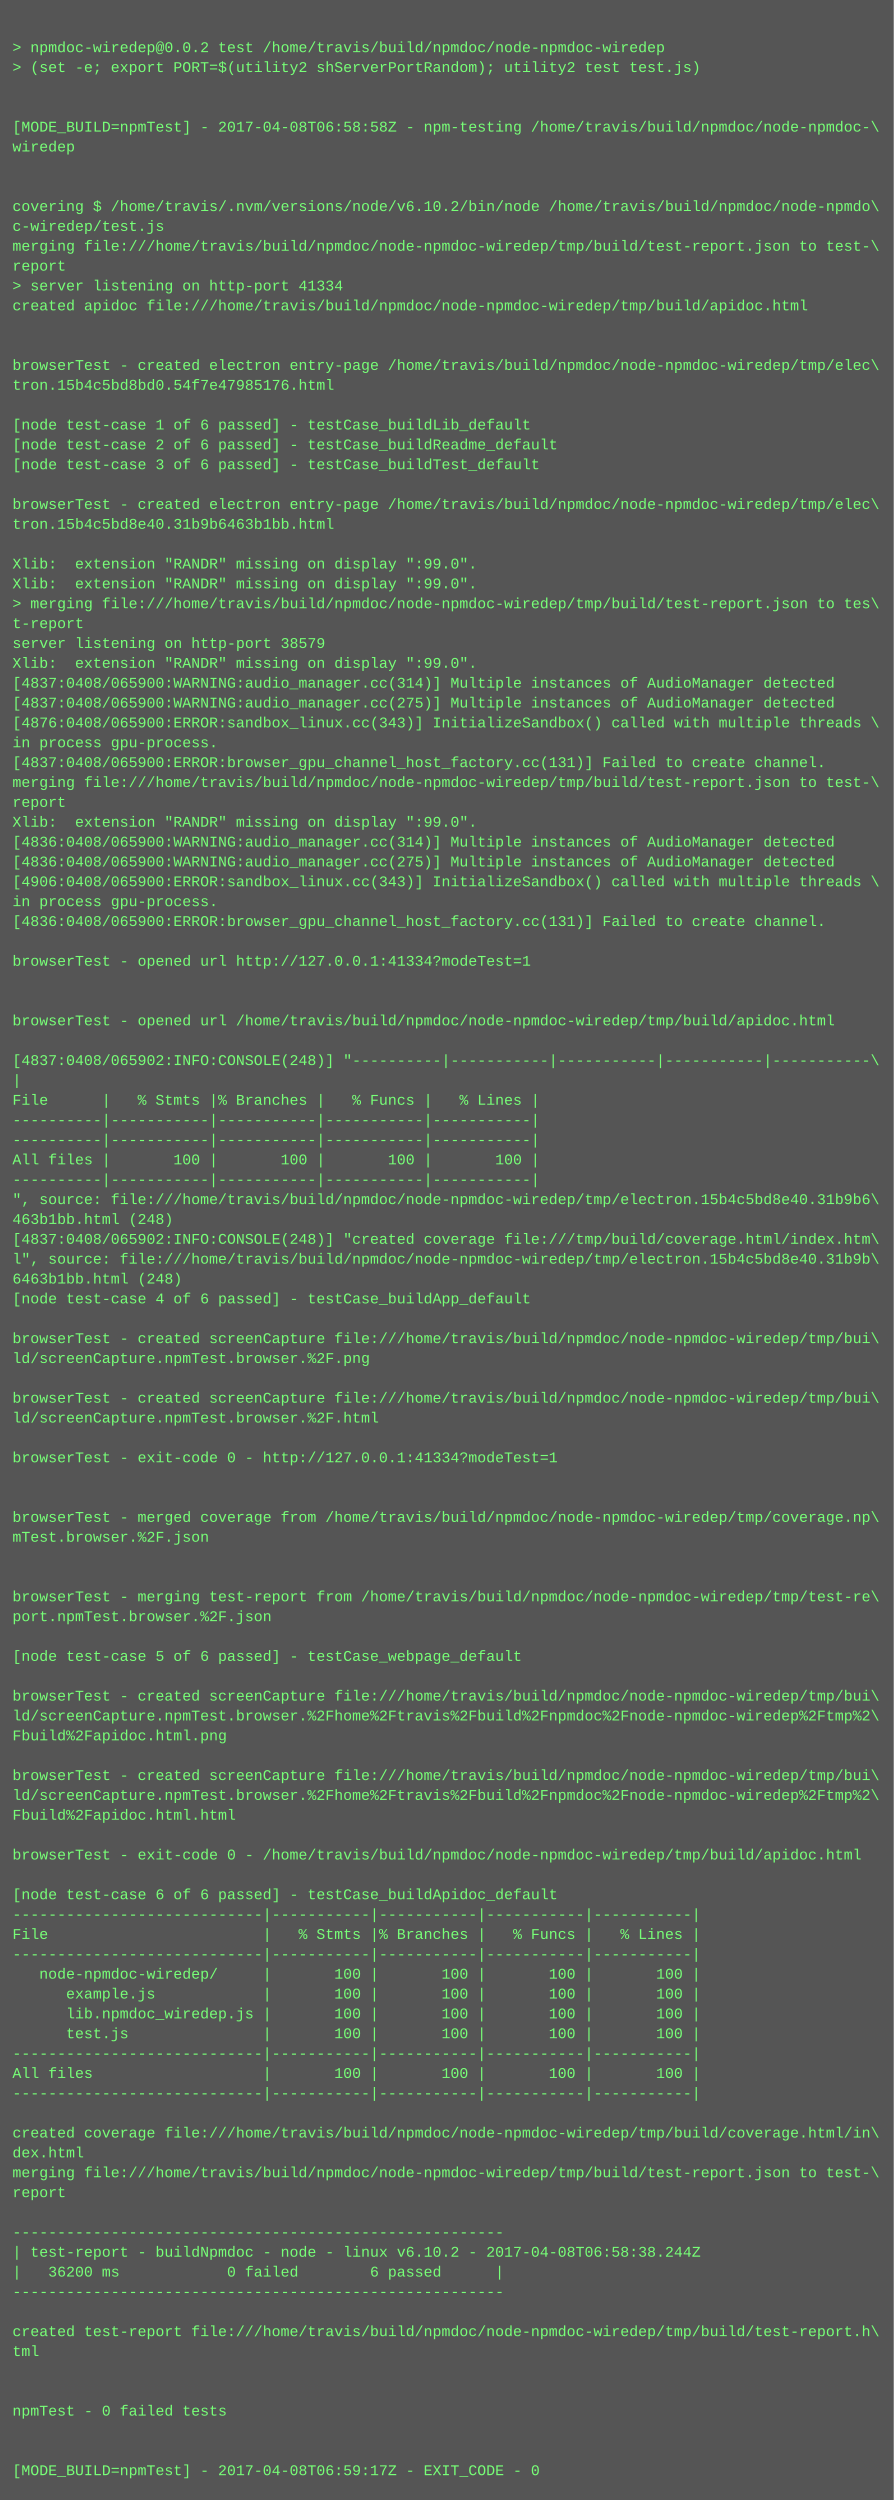
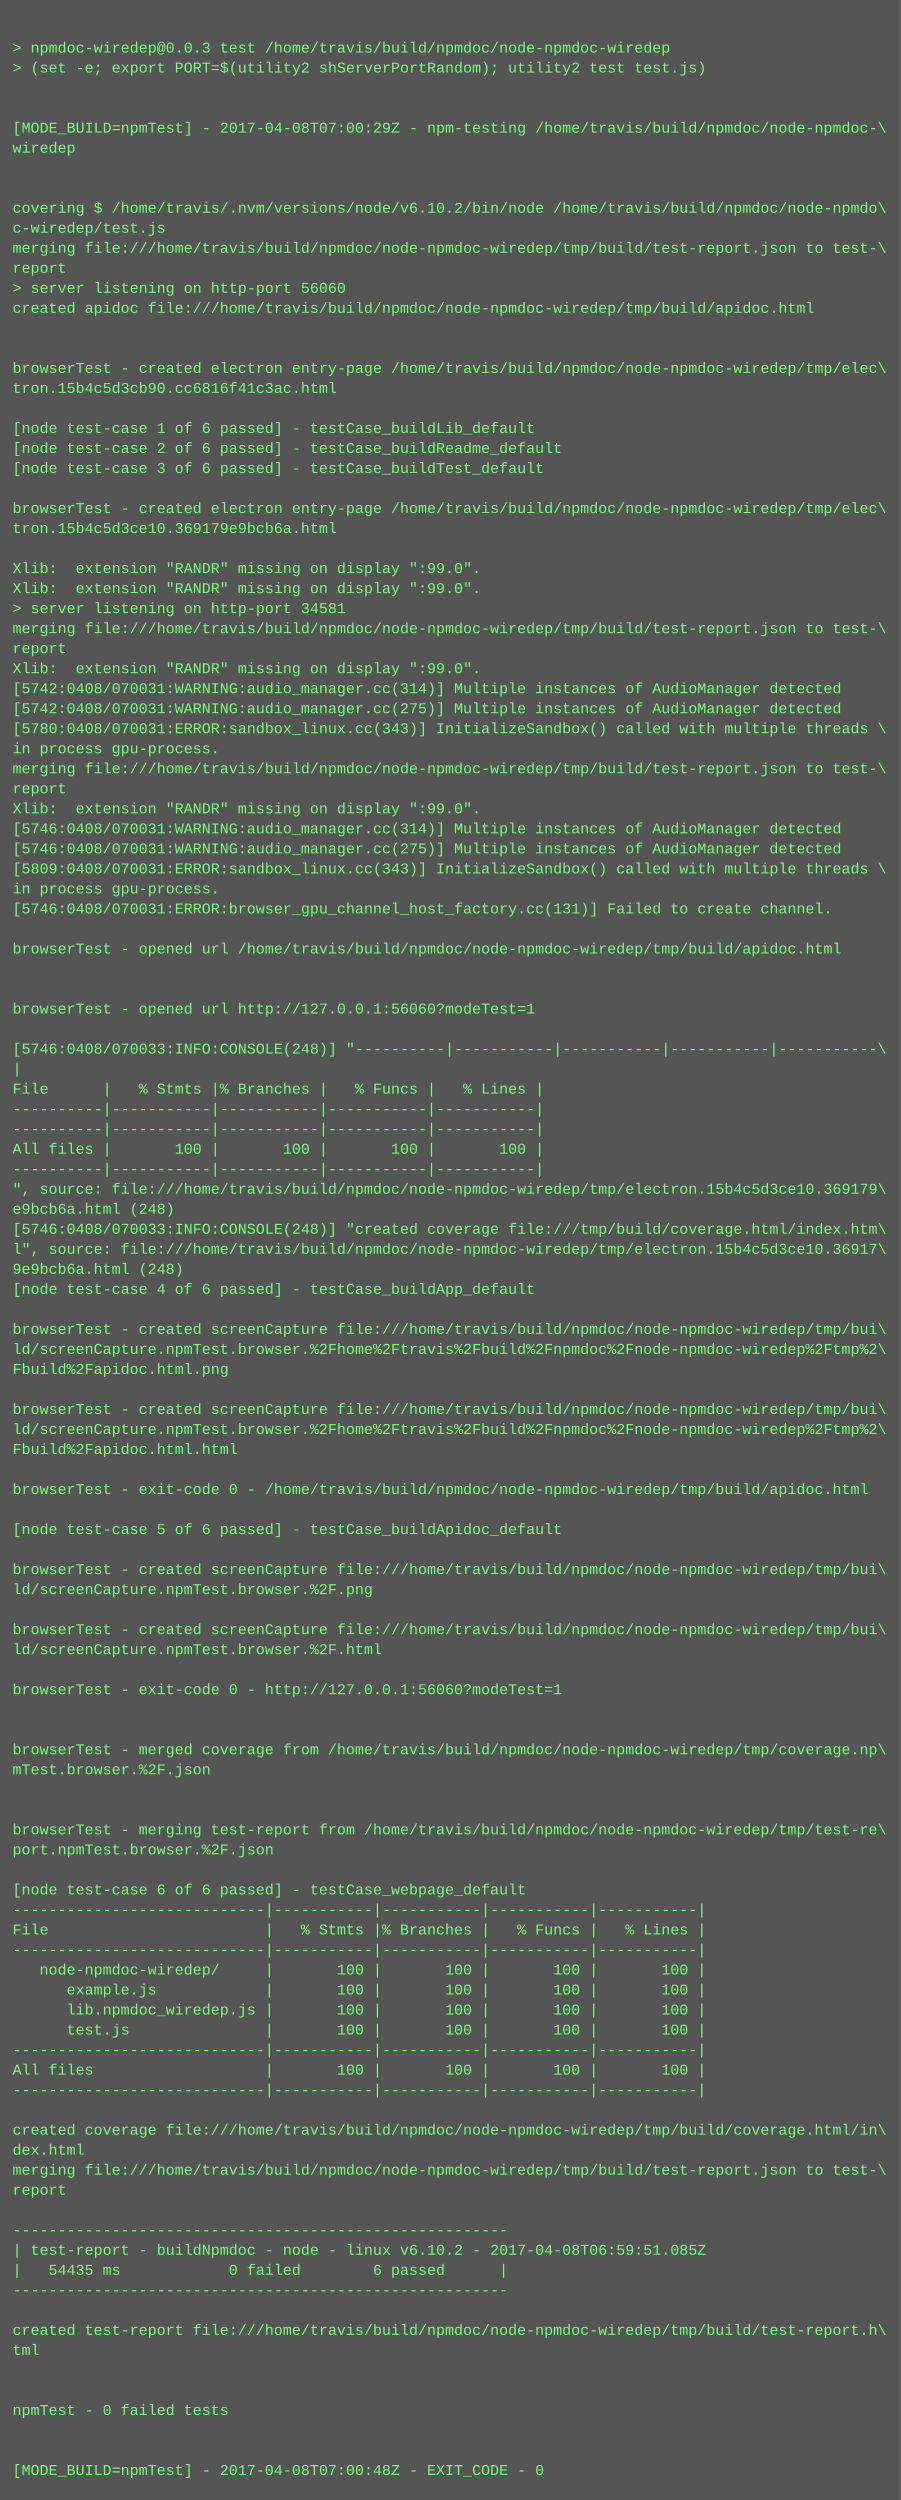
- <svg xmlns="http://www.w3.org/2000/svg" height="2014" width="720">
-   <rect height="2014" fill="#555" width="720" />
+ <svg xmlns="http://www.w3.org/2000/svg" height="1998" width="720">
+   <rect height="1998" fill="#555" width="720" />
  <text fill="#7f7" font-family="Courier New" font-size="12" xml:space="preserve">
    <tspan x="10" y="26" />
-     <tspan x="10" y="42">&gt; npmdoc-wiredep@0.0.2 test /home/travis/build/npmdoc/node-npmdoc-wiredep</tspan>
+     <tspan x="10" y="42">&gt; npmdoc-wiredep@0.0.3 test /home/travis/build/npmdoc/node-npmdoc-wiredep</tspan>
    <tspan x="10" y="58">&gt; (set -e; export PORT=$(utility2 shServerPortRandom); utility2 test test.js)</tspan>
    <tspan x="10" y="74" />
    <tspan x="10" y="90" />
-     <tspan x="10" y="106">[MODE_BUILD=npmTest] - 2017-04-08T06:58:58Z - npm-testing /home/travis/build/npmdoc/node-npmdoc-\</tspan>
+     <tspan x="10" y="106">[MODE_BUILD=npmTest] - 2017-04-08T07:00:29Z - npm-testing /home/travis/build/npmdoc/node-npmdoc-\</tspan>
    <tspan x="10" y="122">wiredep</tspan>
    <tspan x="10" y="138" />
    <tspan x="10" y="154" />
    <tspan x="10" y="170">covering $ /home/travis/.nvm/versions/node/v6.10.2/bin/node /home/travis/build/npmdoc/node-npmdo\</tspan>
    <tspan x="10" y="186">c-wiredep/test.js</tspan>
    <tspan x="10" y="202">merging file:///home/travis/build/npmdoc/node-npmdoc-wiredep/tmp/build/test-report.json to test-\</tspan>
    <tspan x="10" y="218">report</tspan>
-     <tspan x="10" y="234">&gt; server listening on http-port 41334</tspan>
+     <tspan x="10" y="234">&gt; server listening on http-port 56060</tspan>
    <tspan x="10" y="250">created apidoc file:///home/travis/build/npmdoc/node-npmdoc-wiredep/tmp/build/apidoc.html</tspan>
    <tspan x="10" y="266" />
    <tspan x="10" y="282" />
    <tspan x="10" y="298">browserTest - created electron entry-page /home/travis/build/npmdoc/node-npmdoc-wiredep/tmp/elec\</tspan>
-     <tspan x="10" y="314">tron.15b4c5bd8bd0.54f7e47985176.html</tspan>
+     <tspan x="10" y="314">tron.15b4c5d3cb90.cc6816f41c3ac.html</tspan>
    <tspan x="10" y="330" />
    <tspan x="10" y="346">[node test-case 1 of 6 passed] - testCase_buildLib_default</tspan>
    <tspan x="10" y="362">[node test-case 2 of 6 passed] - testCase_buildReadme_default</tspan>
    <tspan x="10" y="378">[node test-case 3 of 6 passed] - testCase_buildTest_default</tspan>
    <tspan x="10" y="394" />
    <tspan x="10" y="410">browserTest - created electron entry-page /home/travis/build/npmdoc/node-npmdoc-wiredep/tmp/elec\</tspan>
-     <tspan x="10" y="426">tron.15b4c5bd8e40.31b9b6463b1bb.html</tspan>
+     <tspan x="10" y="426">tron.15b4c5d3ce10.369179e9bcb6a.html</tspan>
    <tspan x="10" y="442" />
    <tspan x="10" y="458">Xlib:  extension "RANDR" missing on display ":99.0".</tspan>
    <tspan x="10" y="474">Xlib:  extension "RANDR" missing on display ":99.0".</tspan>
-     <tspan x="10" y="490">&gt; merging file:///home/travis/build/npmdoc/node-npmdoc-wiredep/tmp/build/test-report.json to tes\</tspan>
-     <tspan x="10" y="506">t-report</tspan>
-     <tspan x="10" y="522">server listening on http-port 38579</tspan>
+     <tspan x="10" y="490">&gt; server listening on http-port 34581</tspan>
+     <tspan x="10" y="506">merging file:///home/travis/build/npmdoc/node-npmdoc-wiredep/tmp/build/test-report.json to test-\</tspan>
+     <tspan x="10" y="522">report</tspan>
    <tspan x="10" y="538">Xlib:  extension "RANDR" missing on display ":99.0".</tspan>
-     <tspan x="10" y="554">[4837:0408/065900:WARNING:audio_manager.cc(314)] Multiple instances of AudioManager detected</tspan>
-     <tspan x="10" y="570">[4837:0408/065900:WARNING:audio_manager.cc(275)] Multiple instances of AudioManager detected</tspan>
-     <tspan x="10" y="586">[4876:0408/065900:ERROR:sandbox_linux.cc(343)] InitializeSandbox() called with multiple threads \</tspan>
+     <tspan x="10" y="554">[5742:0408/070031:WARNING:audio_manager.cc(314)] Multiple instances of AudioManager detected</tspan>
+     <tspan x="10" y="570">[5742:0408/070031:WARNING:audio_manager.cc(275)] Multiple instances of AudioManager detected</tspan>
+     <tspan x="10" y="586">[5780:0408/070031:ERROR:sandbox_linux.cc(343)] InitializeSandbox() called with multiple threads \</tspan>
    <tspan x="10" y="602">in process gpu-process. </tspan>
-     <tspan x="10" y="618">[4837:0408/065900:ERROR:browser_gpu_channel_host_factory.cc(131)] Failed to create channel.</tspan>
-     <tspan x="10" y="634">merging file:///home/travis/build/npmdoc/node-npmdoc-wiredep/tmp/build/test-report.json to test-\</tspan>
-     <tspan x="10" y="650">report</tspan>
-     <tspan x="10" y="666">Xlib:  extension "RANDR" missing on display ":99.0".</tspan>
-     <tspan x="10" y="682">[4836:0408/065900:WARNING:audio_manager.cc(314)] Multiple instances of AudioManager detected</tspan>
-     <tspan x="10" y="698">[4836:0408/065900:WARNING:audio_manager.cc(275)] Multiple instances of AudioManager detected</tspan>
-     <tspan x="10" y="714">[4906:0408/065900:ERROR:sandbox_linux.cc(343)] InitializeSandbox() called with multiple threads \</tspan>
-     <tspan x="10" y="730">in process gpu-process. </tspan>
-     <tspan x="10" y="746">[4836:0408/065900:ERROR:browser_gpu_channel_host_factory.cc(131)] Failed to create channel.</tspan>
-     <tspan x="10" y="762" />
-     <tspan x="10" y="778">browserTest - opened url http://127.0.0.1:41334?modeTest=1</tspan>
+     <tspan x="10" y="618">merging file:///home/travis/build/npmdoc/node-npmdoc-wiredep/tmp/build/test-report.json to test-\</tspan>
+     <tspan x="10" y="634">report</tspan>
+     <tspan x="10" y="650">Xlib:  extension "RANDR" missing on display ":99.0".</tspan>
+     <tspan x="10" y="666">[5746:0408/070031:WARNING:audio_manager.cc(314)] Multiple instances of AudioManager detected</tspan>
+     <tspan x="10" y="682">[5746:0408/070031:WARNING:audio_manager.cc(275)] Multiple instances of AudioManager detected</tspan>
+     <tspan x="10" y="698">[5809:0408/070031:ERROR:sandbox_linux.cc(343)] InitializeSandbox() called with multiple threads \</tspan>
+     <tspan x="10" y="714">in process gpu-process. </tspan>
+     <tspan x="10" y="730">[5746:0408/070031:ERROR:browser_gpu_channel_host_factory.cc(131)] Failed to create channel.</tspan>
+     <tspan x="10" y="746" />
+     <tspan x="10" y="762">browserTest - opened url /home/travis/build/npmdoc/node-npmdoc-wiredep/tmp/build/apidoc.html</tspan>
+     <tspan x="10" y="778" />
    <tspan x="10" y="794" />
-     <tspan x="10" y="810" />
-     <tspan x="10" y="826">browserTest - opened url /home/travis/build/npmdoc/node-npmdoc-wiredep/tmp/build/apidoc.html</tspan>
-     <tspan x="10" y="842" />
-     <tspan x="10" y="858">[4837:0408/065902:INFO:CONSOLE(248)] "----------|-----------|-----------|-----------|-----------\</tspan>
-     <tspan x="10" y="874">|</tspan>
-     <tspan x="10" y="890">File      |   % Stmts |% Branches |   % Funcs |   % Lines |</tspan>
+     <tspan x="10" y="810">browserTest - opened url http://127.0.0.1:56060?modeTest=1</tspan>
+     <tspan x="10" y="826" />
+     <tspan x="10" y="842">[5746:0408/070033:INFO:CONSOLE(248)] "----------|-----------|-----------|-----------|-----------\</tspan>
+     <tspan x="10" y="858">|</tspan>
+     <tspan x="10" y="874">File      |   % Stmts |% Branches |   % Funcs |   % Lines |</tspan>
+     <tspan x="10" y="890">----------|-----------|-----------|-----------|-----------|</tspan>
    <tspan x="10" y="906">----------|-----------|-----------|-----------|-----------|</tspan>
-     <tspan x="10" y="922">----------|-----------|-----------|-----------|-----------|</tspan>
-     <tspan x="10" y="938">All files |       100 |       100 |       100 |       100 |</tspan>
-     <tspan x="10" y="954">----------|-----------|-----------|-----------|-----------|</tspan>
-     <tspan x="10" y="970">", source: file:///home/travis/build/npmdoc/node-npmdoc-wiredep/tmp/electron.15b4c5bd8e40.31b9b6\</tspan>
-     <tspan x="10" y="986">463b1bb.html (248)</tspan>
-     <tspan x="10" y="1002">[4837:0408/065902:INFO:CONSOLE(248)] "created coverage file:///tmp/build/coverage.html/index.htm\</tspan>
-     <tspan x="10" y="1018">l", source: file:///home/travis/build/npmdoc/node-npmdoc-wiredep/tmp/electron.15b4c5bd8e40.31b9b\</tspan>
-     <tspan x="10" y="1034">6463b1bb.html (248)</tspan>
-     <tspan x="10" y="1050">[node test-case 4 of 6 passed] - testCase_buildApp_default</tspan>
-     <tspan x="10" y="1066" />
-     <tspan x="10" y="1082">browserTest - created screenCapture file:///home/travis/build/npmdoc/node-npmdoc-wiredep/tmp/bui\</tspan>
-     <tspan x="10" y="1098">ld/screenCapture.npmTest.browser.%2F.png</tspan>
+     <tspan x="10" y="922">All files |       100 |       100 |       100 |       100 |</tspan>
+     <tspan x="10" y="938">----------|-----------|-----------|-----------|-----------|</tspan>
+     <tspan x="10" y="954">", source: file:///home/travis/build/npmdoc/node-npmdoc-wiredep/tmp/electron.15b4c5d3ce10.369179\</tspan>
+     <tspan x="10" y="970">e9bcb6a.html (248)</tspan>
+     <tspan x="10" y="986">[5746:0408/070033:INFO:CONSOLE(248)] "created coverage file:///tmp/build/coverage.html/index.htm\</tspan>
+     <tspan x="10" y="1002">l", source: file:///home/travis/build/npmdoc/node-npmdoc-wiredep/tmp/electron.15b4c5d3ce10.36917\</tspan>
+     <tspan x="10" y="1018">9e9bcb6a.html (248)</tspan>
+     <tspan x="10" y="1034">[node test-case 4 of 6 passed] - testCase_buildApp_default</tspan>
+     <tspan x="10" y="1050" />
+     <tspan x="10" y="1066">browserTest - created screenCapture file:///home/travis/build/npmdoc/node-npmdoc-wiredep/tmp/bui\</tspan>
+     <tspan x="10" y="1082">ld/screenCapture.npmTest.browser.%2Fhome%2Ftravis%2Fbuild%2Fnpmdoc%2Fnode-npmdoc-wiredep%2Ftmp%2\</tspan>
+     <tspan x="10" y="1098">Fbuild%2Fapidoc.html.png</tspan>
    <tspan x="10" y="1114" />
    <tspan x="10" y="1130">browserTest - created screenCapture file:///home/travis/build/npmdoc/node-npmdoc-wiredep/tmp/bui\</tspan>
-     <tspan x="10" y="1146">ld/screenCapture.npmTest.browser.%2F.html</tspan>
-     <tspan x="10" y="1162" />
-     <tspan x="10" y="1178">browserTest - exit-code 0 - http://127.0.0.1:41334?modeTest=1</tspan>
-     <tspan x="10" y="1194" />
+     <tspan x="10" y="1146">ld/screenCapture.npmTest.browser.%2Fhome%2Ftravis%2Fbuild%2Fnpmdoc%2Fnode-npmdoc-wiredep%2Ftmp%2\</tspan>
+     <tspan x="10" y="1162">Fbuild%2Fapidoc.html.html</tspan>
+     <tspan x="10" y="1178" />
+     <tspan x="10" y="1194">browserTest - exit-code 0 - /home/travis/build/npmdoc/node-npmdoc-wiredep/tmp/build/apidoc.html</tspan>
    <tspan x="10" y="1210" />
-     <tspan x="10" y="1226">browserTest - merged coverage from /home/travis/build/npmdoc/node-npmdoc-wiredep/tmp/coverage.np\</tspan>
-     <tspan x="10" y="1242">mTest.browser.%2F.json</tspan>
-     <tspan x="10" y="1258" />
-     <tspan x="10" y="1274" />
-     <tspan x="10" y="1290">browserTest - merging test-report from /home/travis/build/npmdoc/node-npmdoc-wiredep/tmp/test-re\</tspan>
-     <tspan x="10" y="1306">port.npmTest.browser.%2F.json</tspan>
-     <tspan x="10" y="1322" />
-     <tspan x="10" y="1338">[node test-case 5 of 6 passed] - testCase_webpage_default</tspan>
-     <tspan x="10" y="1354" />
-     <tspan x="10" y="1370">browserTest - created screenCapture file:///home/travis/build/npmdoc/node-npmdoc-wiredep/tmp/bui\</tspan>
-     <tspan x="10" y="1386">ld/screenCapture.npmTest.browser.%2Fhome%2Ftravis%2Fbuild%2Fnpmdoc%2Fnode-npmdoc-wiredep%2Ftmp%2\</tspan>
-     <tspan x="10" y="1402">Fbuild%2Fapidoc.html.png</tspan>
-     <tspan x="10" y="1418" />
-     <tspan x="10" y="1434">browserTest - created screenCapture file:///home/travis/build/npmdoc/node-npmdoc-wiredep/tmp/bui\</tspan>
-     <tspan x="10" y="1450">ld/screenCapture.npmTest.browser.%2Fhome%2Ftravis%2Fbuild%2Fnpmdoc%2Fnode-npmdoc-wiredep%2Ftmp%2\</tspan>
-     <tspan x="10" y="1466">Fbuild%2Fapidoc.html.html</tspan>
-     <tspan x="10" y="1482" />
-     <tspan x="10" y="1498">browserTest - exit-code 0 - /home/travis/build/npmdoc/node-npmdoc-wiredep/tmp/build/apidoc.html</tspan>
-     <tspan x="10" y="1514" />
-     <tspan x="10" y="1530">[node test-case 6 of 6 passed] - testCase_buildApidoc_default</tspan>
-     <tspan x="10" y="1546">----------------------------|-----------|-----------|-----------|-----------|</tspan>
-     <tspan x="10" y="1562">File                        |   % Stmts |% Branches |   % Funcs |   % Lines |</tspan>
-     <tspan x="10" y="1578">----------------------------|-----------|-----------|-----------|-----------|</tspan>
-     <tspan x="10" y="1594">   node-npmdoc-wiredep/     |       100 |       100 |       100 |       100 |</tspan>
-     <tspan x="10" y="1610">      example.js            |       100 |       100 |       100 |       100 |</tspan>
-     <tspan x="10" y="1626">      lib.npmdoc_wiredep.js |       100 |       100 |       100 |       100 |</tspan>
-     <tspan x="10" y="1642">      test.js               |       100 |       100 |       100 |       100 |</tspan>
-     <tspan x="10" y="1658">----------------------------|-----------|-----------|-----------|-----------|</tspan>
-     <tspan x="10" y="1674">All files                   |       100 |       100 |       100 |       100 |</tspan>
-     <tspan x="10" y="1690">----------------------------|-----------|-----------|-----------|-----------|</tspan>
-     <tspan x="10" y="1706" />
-     <tspan x="10" y="1722">created coverage file:///home/travis/build/npmdoc/node-npmdoc-wiredep/tmp/build/coverage.html/in\</tspan>
-     <tspan x="10" y="1738">dex.html</tspan>
-     <tspan x="10" y="1754">merging file:///home/travis/build/npmdoc/node-npmdoc-wiredep/tmp/build/test-report.json to test-\</tspan>
-     <tspan x="10" y="1770">report</tspan>
-     <tspan x="10" y="1786" />
-     <tspan x="10" y="1802">-------------------------------------------------------</tspan>
-     <tspan x="10" y="1818">| test-report - buildNpmdoc - node - linux v6.10.2 - 2017-04-08T06:58:38.244Z</tspan>
-     <tspan x="10" y="1834">|   36200 ms            0 failed        6 passed      |</tspan>
-     <tspan x="10" y="1850">-------------------------------------------------------</tspan>
-     <tspan x="10" y="1866" />
-     <tspan x="10" y="1882">created test-report file:///home/travis/build/npmdoc/node-npmdoc-wiredep/tmp/build/test-report.h\</tspan>
-     <tspan x="10" y="1898">tml</tspan>
+     <tspan x="10" y="1226">[node test-case 5 of 6 passed] - testCase_buildApidoc_default</tspan>
+     <tspan x="10" y="1242" />
+     <tspan x="10" y="1258">browserTest - created screenCapture file:///home/travis/build/npmdoc/node-npmdoc-wiredep/tmp/bui\</tspan>
+     <tspan x="10" y="1274">ld/screenCapture.npmTest.browser.%2F.png</tspan>
+     <tspan x="10" y="1290" />
+     <tspan x="10" y="1306">browserTest - created screenCapture file:///home/travis/build/npmdoc/node-npmdoc-wiredep/tmp/bui\</tspan>
+     <tspan x="10" y="1322">ld/screenCapture.npmTest.browser.%2F.html</tspan>
+     <tspan x="10" y="1338" />
+     <tspan x="10" y="1354">browserTest - exit-code 0 - http://127.0.0.1:56060?modeTest=1</tspan>
+     <tspan x="10" y="1370" />
+     <tspan x="10" y="1386" />
+     <tspan x="10" y="1402">browserTest - merged coverage from /home/travis/build/npmdoc/node-npmdoc-wiredep/tmp/coverage.np\</tspan>
+     <tspan x="10" y="1418">mTest.browser.%2F.json</tspan>
+     <tspan x="10" y="1434" />
+     <tspan x="10" y="1450" />
+     <tspan x="10" y="1466">browserTest - merging test-report from /home/travis/build/npmdoc/node-npmdoc-wiredep/tmp/test-re\</tspan>
+     <tspan x="10" y="1482">port.npmTest.browser.%2F.json</tspan>
+     <tspan x="10" y="1498" />
+     <tspan x="10" y="1514">[node test-case 6 of 6 passed] - testCase_webpage_default</tspan>
+     <tspan x="10" y="1530">----------------------------|-----------|-----------|-----------|-----------|</tspan>
+     <tspan x="10" y="1546">File                        |   % Stmts |% Branches |   % Funcs |   % Lines |</tspan>
+     <tspan x="10" y="1562">----------------------------|-----------|-----------|-----------|-----------|</tspan>
+     <tspan x="10" y="1578">   node-npmdoc-wiredep/     |       100 |       100 |       100 |       100 |</tspan>
+     <tspan x="10" y="1594">      example.js            |       100 |       100 |       100 |       100 |</tspan>
+     <tspan x="10" y="1610">      lib.npmdoc_wiredep.js |       100 |       100 |       100 |       100 |</tspan>
+     <tspan x="10" y="1626">      test.js               |       100 |       100 |       100 |       100 |</tspan>
+     <tspan x="10" y="1642">----------------------------|-----------|-----------|-----------|-----------|</tspan>
+     <tspan x="10" y="1658">All files                   |       100 |       100 |       100 |       100 |</tspan>
+     <tspan x="10" y="1674">----------------------------|-----------|-----------|-----------|-----------|</tspan>
+     <tspan x="10" y="1690" />
+     <tspan x="10" y="1706">created coverage file:///home/travis/build/npmdoc/node-npmdoc-wiredep/tmp/build/coverage.html/in\</tspan>
+     <tspan x="10" y="1722">dex.html</tspan>
+     <tspan x="10" y="1738">merging file:///home/travis/build/npmdoc/node-npmdoc-wiredep/tmp/build/test-report.json to test-\</tspan>
+     <tspan x="10" y="1754">report</tspan>
+     <tspan x="10" y="1770" />
+     <tspan x="10" y="1786">-------------------------------------------------------</tspan>
+     <tspan x="10" y="1802">| test-report - buildNpmdoc - node - linux v6.10.2 - 2017-04-08T06:59:51.085Z</tspan>
+     <tspan x="10" y="1818">|   54435 ms            0 failed        6 passed      |</tspan>
+     <tspan x="10" y="1834">-------------------------------------------------------</tspan>
+     <tspan x="10" y="1850" />
+     <tspan x="10" y="1866">created test-report file:///home/travis/build/npmdoc/node-npmdoc-wiredep/tmp/build/test-report.h\</tspan>
+     <tspan x="10" y="1882">tml</tspan>
+     <tspan x="10" y="1898" />
    <tspan x="10" y="1914" />
-     <tspan x="10" y="1930" />
-     <tspan x="10" y="1946">npmTest - 0 failed tests</tspan>
+     <tspan x="10" y="1930">npmTest - 0 failed tests</tspan>
+     <tspan x="10" y="1946" />
    <tspan x="10" y="1962" />
-     <tspan x="10" y="1978" />
-     <tspan x="10" y="1994">[MODE_BUILD=npmTest] - 2017-04-08T06:59:17Z - EXIT_CODE - 0</tspan>
+     <tspan x="10" y="1978">[MODE_BUILD=npmTest] - 2017-04-08T07:00:48Z - EXIT_CODE - 0</tspan>
  </text>
</svg>
